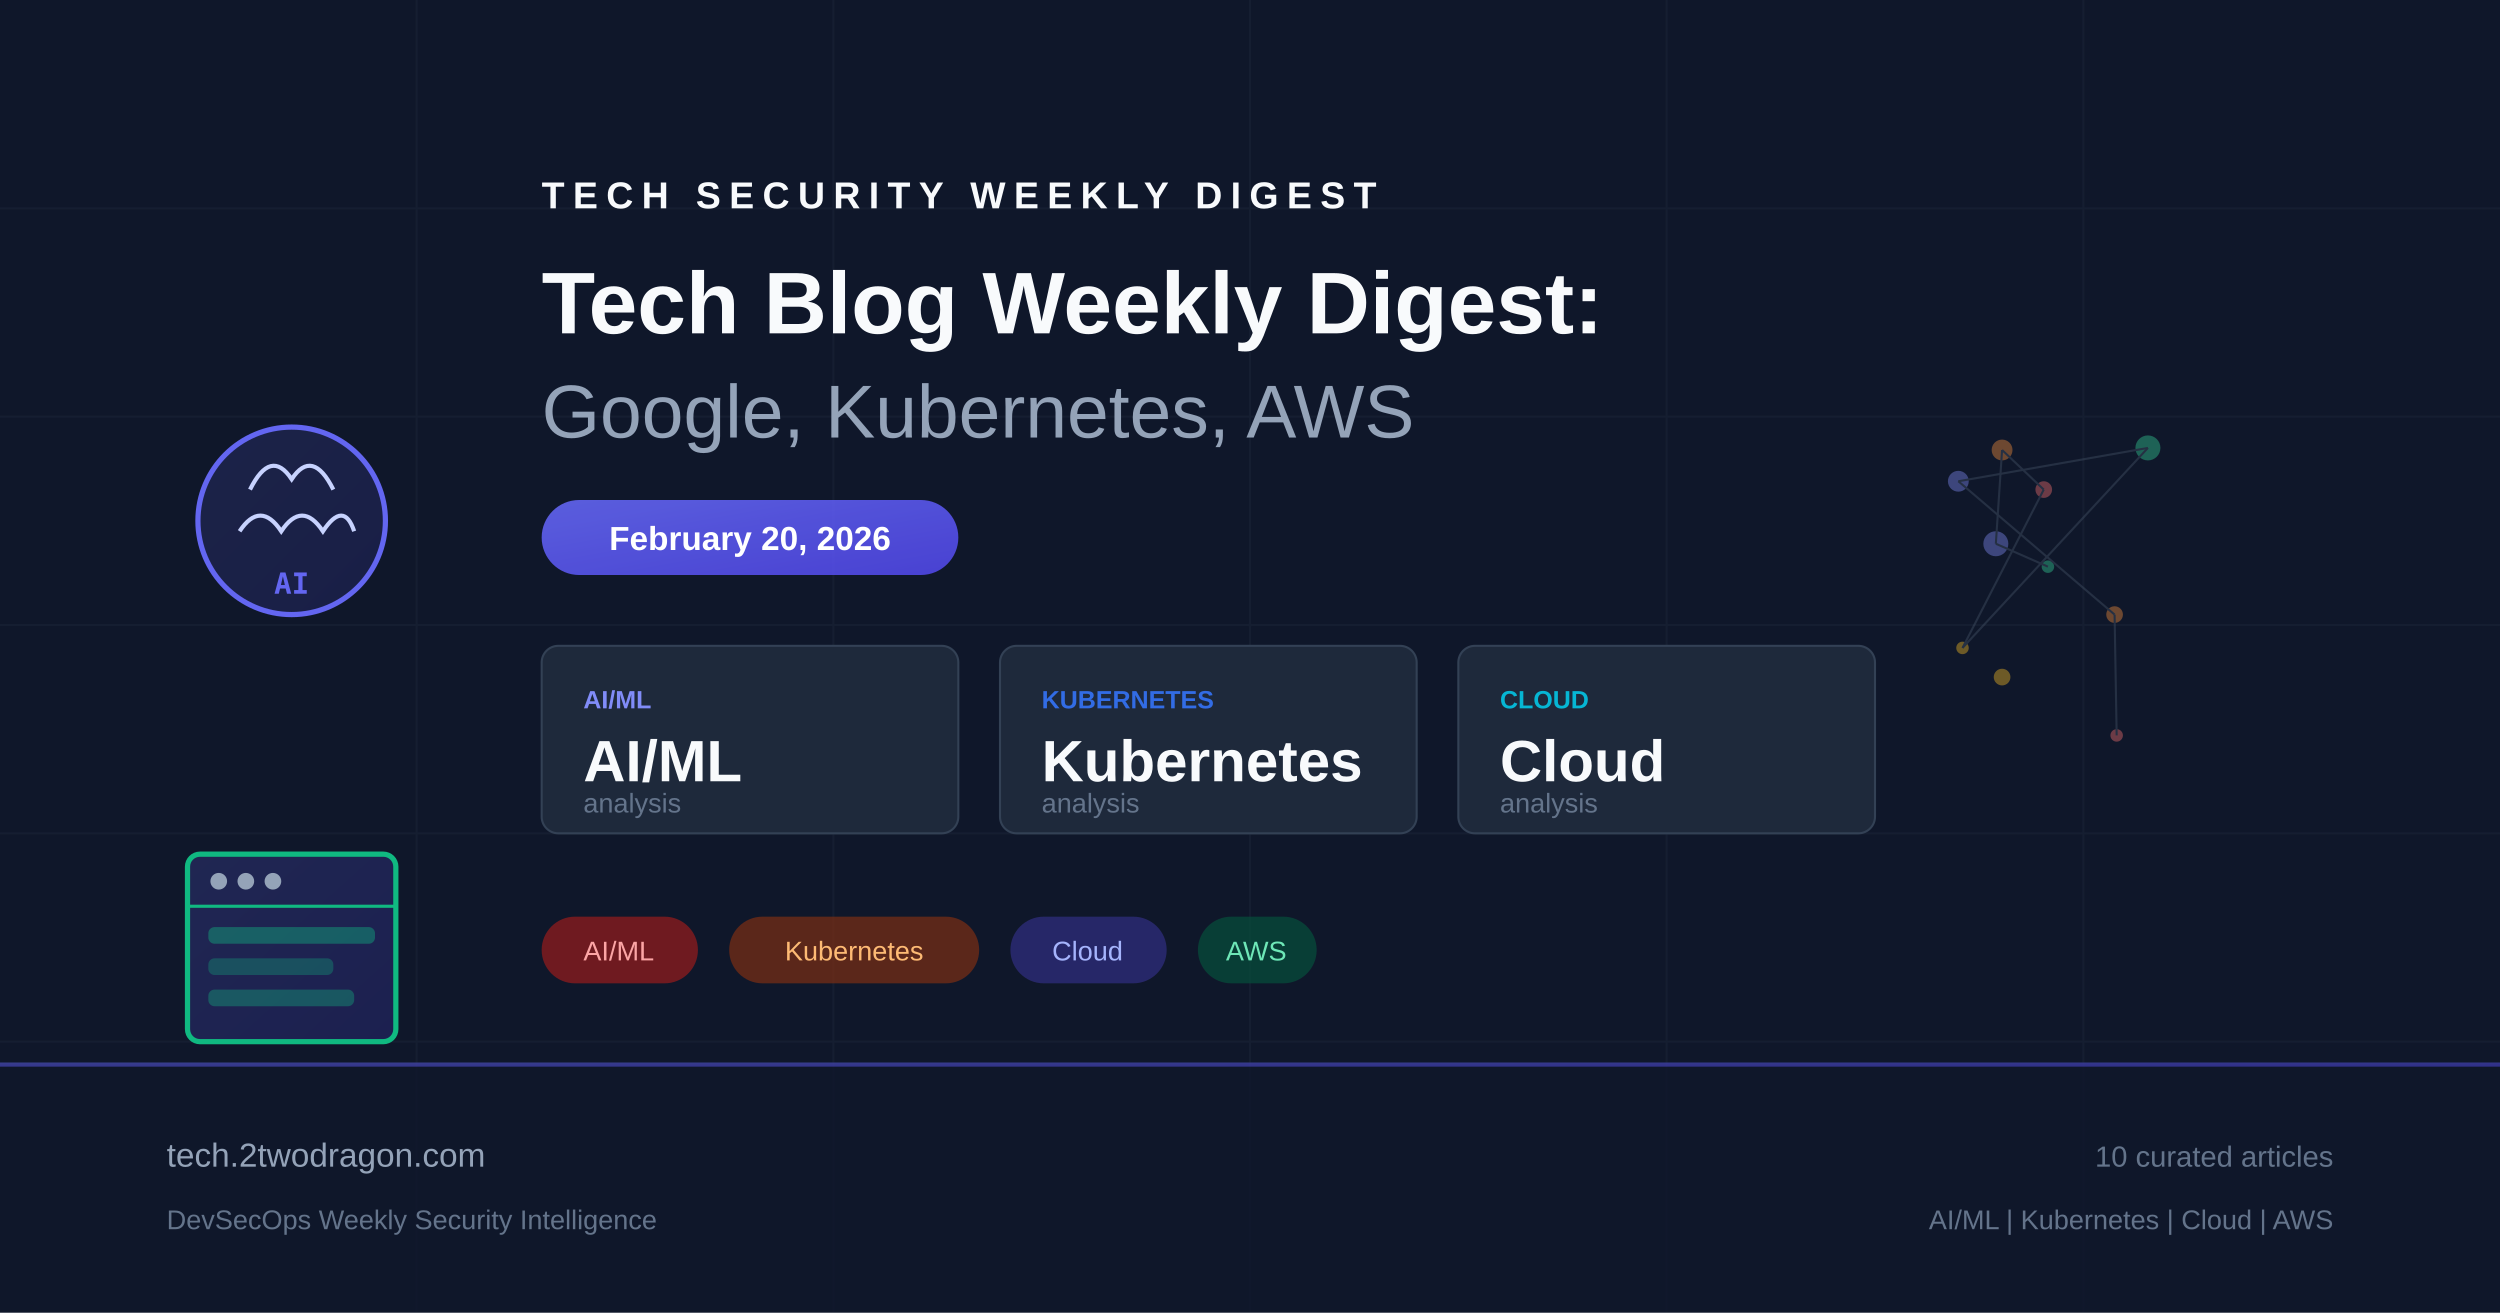
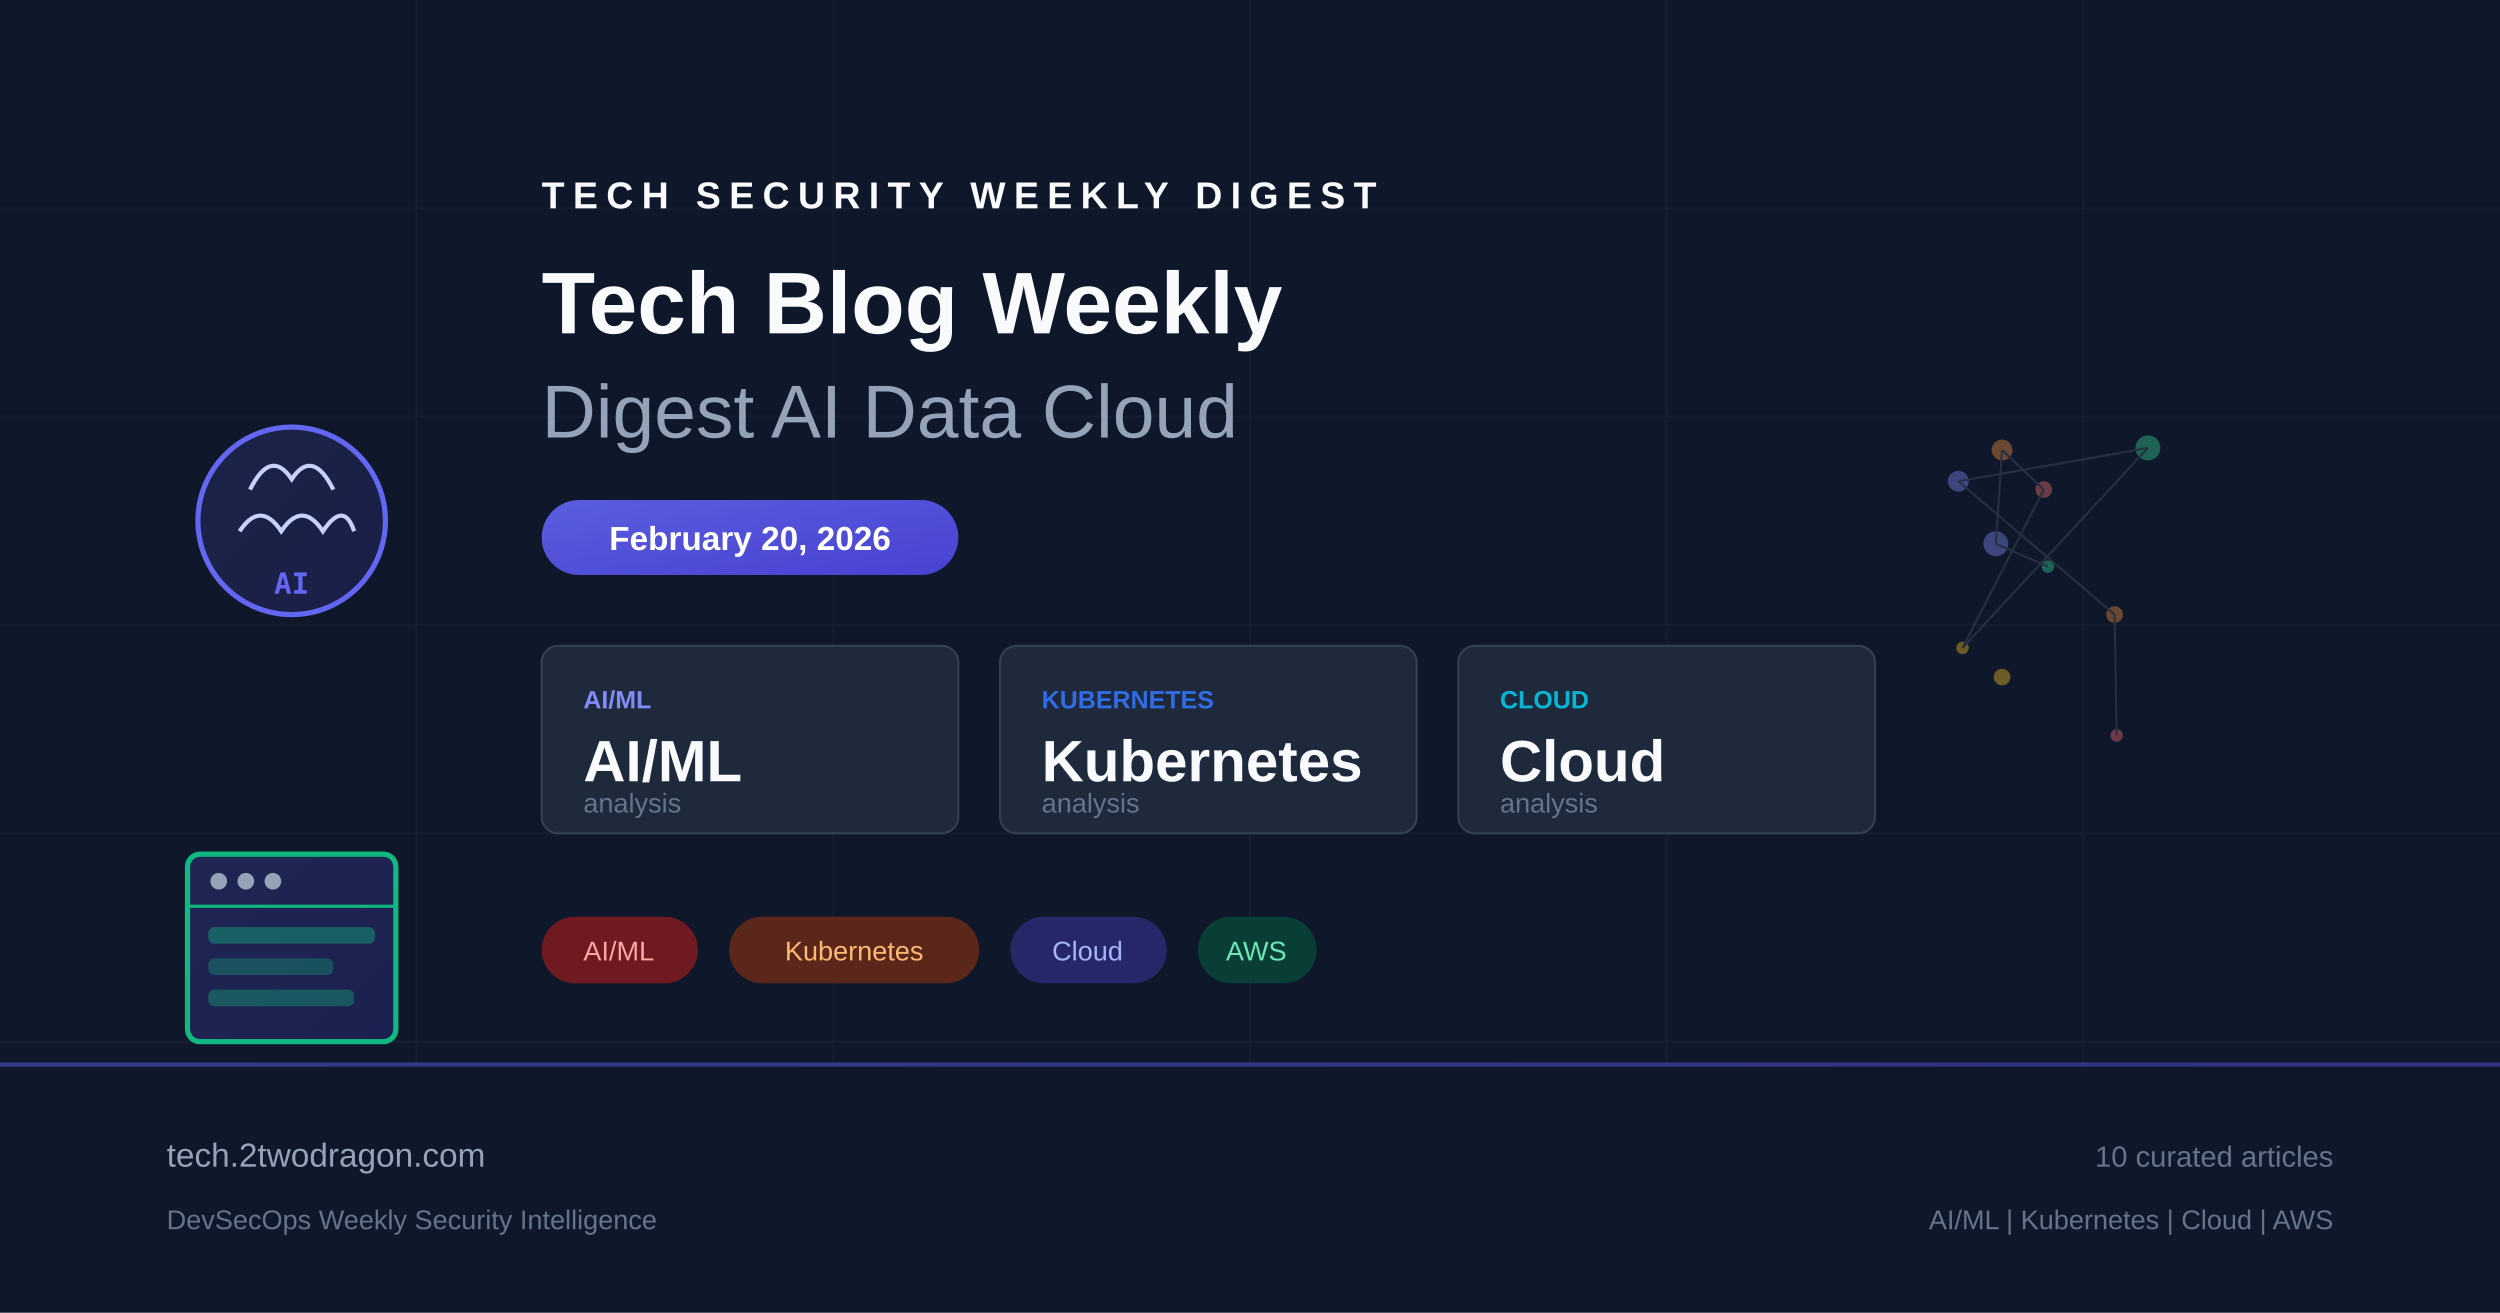
<svg xmlns="http://www.w3.org/2000/svg" viewBox="0 0 1200 630" fill="none">
  <defs>
    <linearGradient id="bg" x1="0" y1="0" x2="1200" y2="630">
      <stop offset="0%" stop-color="#0f172a" />
      <stop offset="50%" stop-color="#1e293b" />
      <stop offset="100%" stop-color="#0f172a" />
    </linearGradient>
    <linearGradient id="accent" x1="0" y1="0" x2="1" y2="1">
      <stop offset="0%" stop-color="#6366f1" />
      <stop offset="100%" stop-color="#4f46e5" />
    </linearGradient>
    <linearGradient id="accent2" x1="0" y1="0" x2="1" y2="1">
      <stop offset="0%" stop-color="#10b981" />
      <stop offset="100%" stop-color="#059669" />
    </linearGradient>
  </defs>
  <rect width="1200" height="630" fill="url(#bg)" />
  <g opacity="0.05" stroke="#94a3b8" stroke-width="1">
    <line x1="0" y1="100" x2="1200" y2="100" />
    <line x1="0" y1="200" x2="1200" y2="200" />
    <line x1="0" y1="300" x2="1200" y2="300" />
    <line x1="0" y1="400" x2="1200" y2="400" />
    <line x1="0" y1="500" x2="1200" y2="500" />
    <line x1="200" y1="0" x2="200" y2="630" />
    <line x1="400" y1="0" x2="400" y2="630" />
    <line x1="600" y1="0" x2="600" y2="630" />
    <line x1="800" y1="0" x2="800" y2="630" />
    <line x1="1000" y1="0" x2="1000" y2="630" />
  </g>
  <g transform="translate(80, 180)">
    <circle cx="60" cy="70" r="45" fill="url(#accent)" opacity="0.15" />
    <circle cx="60" cy="70" r="45" fill="none" stroke="#6366f1" stroke-width="2.5" />
    <path d="M40 55 Q50 35 60 50 Q70 35 80 55" fill="none" stroke="#c7d2fe" stroke-width="2" />
    <path d="M35 75 Q45 60 55 75 Q65 60 75 75 Q85 60 90 75" fill="none" stroke="#c7d2fe" stroke-width="2" />
    <text x="60" y="105" text-anchor="middle" fill="#6366f1" font-family="monospace" font-size="14" font-weight="bold">AI</text>
  </g>
  <g transform="translate(80, 380)">
    <rect x="10" y="30" width="100" height="90" rx="6" fill="url(#accent)" opacity="0.2" />
    <rect x="10" y="30" width="100" height="90" rx="6" fill="none" stroke="#10b981" stroke-width="2.5" />
    <line x1="10" y1="55" x2="110" y2="55" stroke="#10b981" stroke-width="1.5" />
    <circle cx="25" cy="43" r="4" fill="#94a3b8" />
    <circle cx="38" cy="43" r="4" fill="#94a3b8" />
    <circle cx="51" cy="43" r="4" fill="#94a3b8" />
    <rect x="20" y="65" width="80" height="8" rx="3" fill="#10b981" opacity="0.4" />
    <rect x="20" y="80" width="60" height="8" rx="3" fill="#10b981" opacity="0.3" />
    <rect x="20" y="95" width="70" height="8" rx="3" fill="#10b981" opacity="0.35" />
  </g>
  <g transform="translate(260, 100)">
    <text x="0" y="0" fill="#f8fafc" font-family="Arial, sans-serif" font-size="18" font-weight="bold" letter-spacing="4">TECH SECURITY WEEKLY DIGEST</text>
-     <text x="0" y="60" fill="#f8fafc" font-family="Arial, sans-serif" font-size="42" font-weight="bold">Tech Blog Weekly Digest:</text>
-     <text x="0" y="110" fill="#94a3b8" font-family="Arial, sans-serif" font-size="36" font-weight="300">Google, Kubernetes, AWS</text>
+     <text x="0" y="60" fill="#f8fafc" font-family="Arial, sans-serif" font-size="42" font-weight="bold">Tech Blog Weekly</text>
+     <text x="0" y="110" fill="#94a3b8" font-family="Arial, sans-serif" font-size="36" font-weight="300">Digest AI Data Cloud</text>
  </g>
  <rect x="260" y="240" width="200" height="36" rx="18" fill="url(#accent)" opacity="0.9" />
  <text x="360" y="264" text-anchor="middle" fill="white" font-family="Arial, sans-serif" font-size="16" font-weight="bold">February 20, 2026</text>
  <g transform="translate(260, 310)">
    <rect x="0" y="0" width="200" height="90" rx="8" fill="#1e293b" stroke="#334155" stroke-width="1" />
    <text x="20" y="30" fill="#818cf8" font-family="Arial, sans-serif" font-size="12" font-weight="bold">AI/ML</text>
    <text x="20" y="65" fill="#f8fafc" font-family="Arial, sans-serif" font-size="28" font-weight="bold">AI/ML</text>
    <text x="20" y="80" fill="#64748b" font-family="Arial, sans-serif" font-size="13">analysis</text>
    <rect x="220" y="0" width="200" height="90" rx="8" fill="#1e293b" stroke="#334155" stroke-width="1" />
    <text x="240" y="30" fill="#326ce5" font-family="Arial, sans-serif" font-size="12" font-weight="bold">KUBERNETES</text>
    <text x="240" y="65" fill="#f8fafc" font-family="Arial, sans-serif" font-size="28" font-weight="bold">Kubernetes</text>
    <text x="240" y="80" fill="#64748b" font-family="Arial, sans-serif" font-size="13">analysis</text>
    <rect x="440" y="0" width="200" height="90" rx="8" fill="#1e293b" stroke="#334155" stroke-width="1" />
    <text x="460" y="30" fill="#06b6d4" font-family="Arial, sans-serif" font-size="12" font-weight="bold">CLOUD</text>
    <text x="460" y="65" fill="#f8fafc" font-family="Arial, sans-serif" font-size="28" font-weight="bold">Cloud</text>
    <text x="460" y="80" fill="#64748b" font-family="Arial, sans-serif" font-size="13">analysis</text>
  </g>
  <g transform="translate(260, 440)">
    <rect x="0" y="0" width="75" height="32" rx="16" fill="#991b1b" opacity="0.7" />
    <text x="37" y="21" text-anchor="middle" fill="#fca5a5" font-family="Arial, sans-serif" font-size="13">AI/ML</text>
    <rect x="90" y="0" width="120" height="32" rx="16" fill="#7c2d12" opacity="0.7" />
    <text x="150" y="21" text-anchor="middle" fill="#fdba74" font-family="Arial, sans-serif" font-size="13">Kubernetes</text>
    <rect x="225" y="0" width="75" height="32" rx="16" fill="#312e81" opacity="0.7" />
    <text x="262" y="21" text-anchor="middle" fill="#a5b4fc" font-family="Arial, sans-serif" font-size="13">Cloud</text>
    <rect x="315" y="0" width="57" height="32" rx="16" fill="#064e3b" opacity="0.7" />
    <text x="343" y="21" text-anchor="middle" fill="#6ee7b7" font-family="Arial, sans-serif" font-size="13">AWS</text>
  </g>
  <g transform="translate(900, 180)" opacity="0.4">
    <circle cx="116" cy="173" r="3" fill="#f87171" />
    <circle cx="115" cy="115" r="4" fill="#fb923c" />
    <circle cx="40" cy="51" r="5" fill="#818cf8" />
    <circle cx="131" cy="35" r="6" fill="#34d399" />
    <circle cx="42" cy="131" r="3" fill="#fbbf24" />
    <circle cx="81" cy="55" r="4" fill="#f87171" />
    <circle cx="61" cy="36" r="5" fill="#fb923c" />
    <circle cx="58" cy="81" r="6" fill="#818cf8" />
    <circle cx="83" cy="92" r="3" fill="#34d399" />
    <circle cx="61" cy="145" r="4" fill="#fbbf24" />
    <line x1="116" y1="173" x2="115" y2="115" stroke="#475569" stroke-width="1" />
    <line x1="115" y1="115" x2="40" y2="51" stroke="#475569" stroke-width="1" />
    <line x1="40" y1="51" x2="131" y2="35" stroke="#475569" stroke-width="1" />
    <line x1="131" y1="35" x2="42" y2="131" stroke="#475569" stroke-width="1" />
    <line x1="42" y1="131" x2="81" y2="55" stroke="#475569" stroke-width="1" />
    <line x1="81" y1="55" x2="61" y2="36" stroke="#475569" stroke-width="1" />
    <line x1="61" y1="36" x2="58" y2="81" stroke="#475569" stroke-width="1" />
    <line x1="58" y1="81" x2="83" y2="92" stroke="#475569" stroke-width="1" />
  </g>
  <rect x="0" y="510" width="1200" height="120" fill="#0f172a" opacity="0.8" />
  <rect x="0" y="510" width="1200" height="2" fill="url(#accent)" opacity="0.5" />
  <text x="80" y="560" fill="#94a3b8" font-family="Arial, sans-serif" font-size="16">tech.2twodragon.com</text>
  <text x="80" y="590" fill="#64748b" font-family="Arial, sans-serif" font-size="13">DevSecOps Weekly Security Intelligence</text>
  <text x="1120" y="560" text-anchor="end" fill="#64748b" font-family="Arial, sans-serif" font-size="14">10 curated articles</text>
  <text x="1120" y="590" text-anchor="end" fill="#64748b" font-family="Arial, sans-serif" font-size="13">AI/ML | Kubernetes | Cloud | AWS</text>
</svg>
